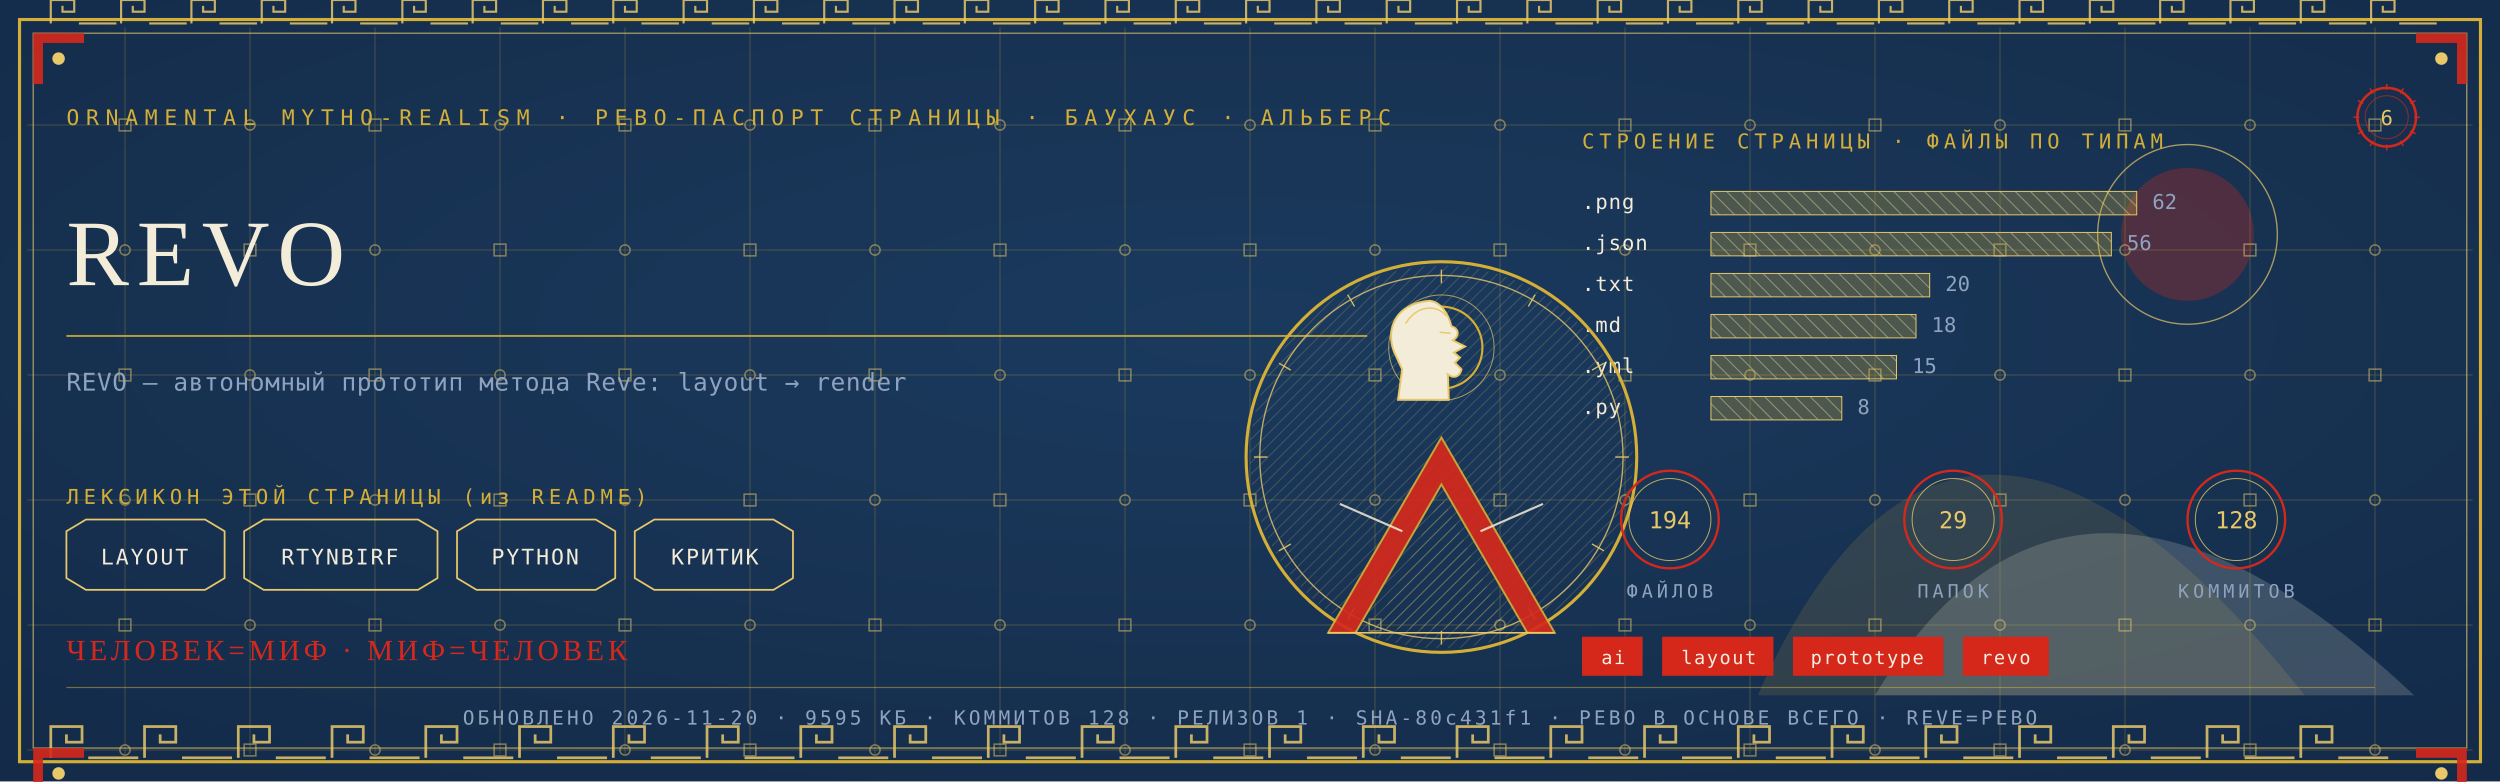
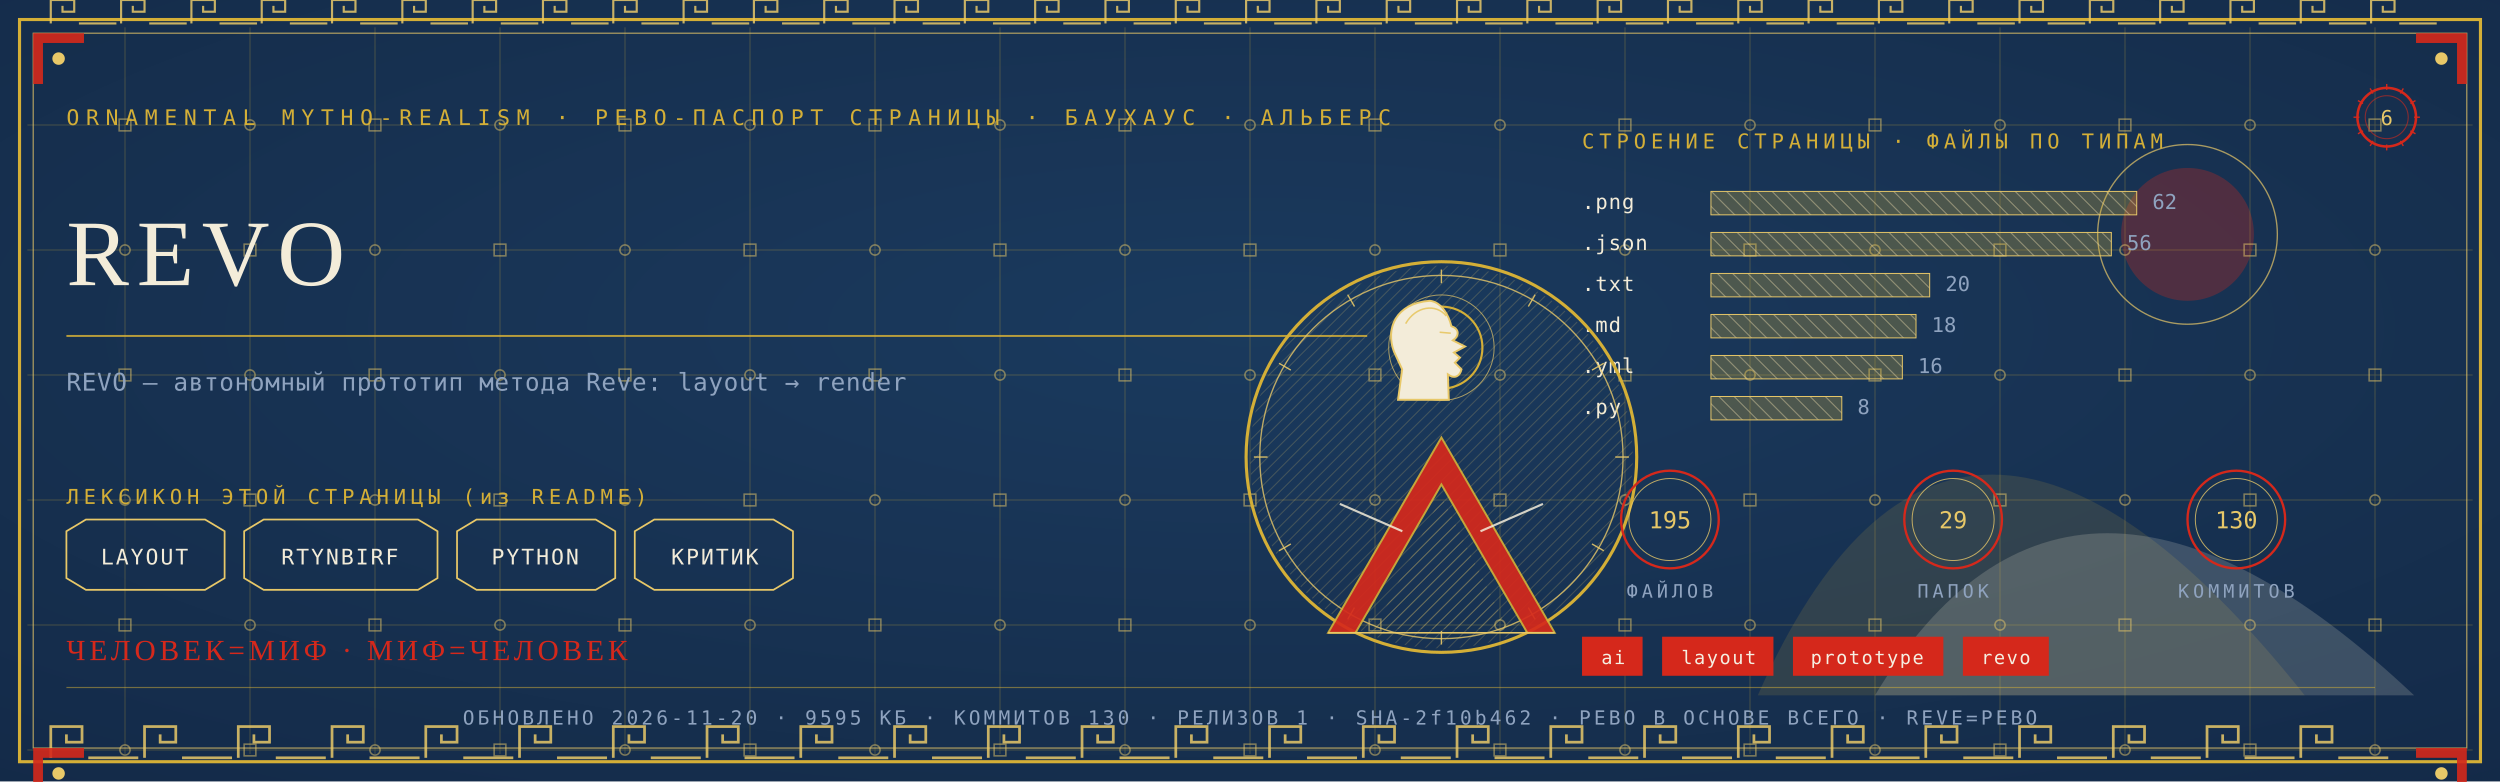
<svg xmlns="http://www.w3.org/2000/svg" viewBox="0 0 1280 400" width="1280" height="400">
  <defs>
    <radialGradient id="rp6" cx="0.5" cy="0.42" r="1.1">
      <stop offset="0" stop-color="#1B3B5F" />
      <stop offset="1" stop-color="#10243E" />
    </radialGradient>
    <pattern id="hatchm" width="4.2" height="4.2" patternUnits="userSpaceOnUse" patternTransform="rotate(45)">
      <rect width="4.2" height="4.2" fill="none" />
      <line x1="0" y1="0" x2="0" y2="4.2" stroke="#E8C868" stroke-width="0.5" />
    </pattern>
    <pattern id="hatchv" width="5.5" height="5.5" patternUnits="userSpaceOnUse" patternTransform="rotate(-45)">
      <rect width="5.5" height="5.5" fill="none" />
      <line x1="0" y1="0" x2="0" y2="5.5" stroke="#F3ECD9" stroke-width="0.5" />
    </pattern>
  </defs>
  <rect width="1280" height="400" fill="#10243E" />
  <rect width="1280" height="400" fill="url(#rp6)" opacity="0.94" />
  <path d="M 900 356 Q 1000 130 1180 356 Z" fill="#D4AF37" opacity="0.14" />
  <path d="M 960 356 Q 1060 190 1236 356 Z" fill="#F3ECD9" opacity="0.18" />
  <circle cx="1120" cy="120" r="34" fill="#D5281B" opacity="0.30" />
  <circle cx="1120" cy="120" r="46" fill="none" stroke="#E8C868" stroke-width="0.7" opacity="0.7" />
  <g stroke="#D4AF37" stroke-width="0.45" opacity="0.30">
    <line x1="64" y1="14" x2="64" y2="386" />
    <line x1="128" y1="14" x2="128" y2="386" />
    <line x1="192" y1="14" x2="192" y2="386" />
    <line x1="256" y1="14" x2="256" y2="386" />
    <line x1="320" y1="14" x2="320" y2="386" />
    <line x1="384" y1="14" x2="384" y2="386" />
    <line x1="448" y1="14" x2="448" y2="386" />
    <line x1="512" y1="14" x2="512" y2="386" />
    <line x1="576" y1="14" x2="576" y2="386" />
    <line x1="640" y1="14" x2="640" y2="386" />
    <line x1="704" y1="14" x2="704" y2="386" />
    <line x1="768" y1="14" x2="768" y2="386" />
    <line x1="832" y1="14" x2="832" y2="386" />
    <line x1="896" y1="14" x2="896" y2="386" />
    <line x1="960" y1="14" x2="960" y2="386" />
    <line x1="1024" y1="14" x2="1024" y2="386" />
    <line x1="1088" y1="14" x2="1088" y2="386" />
    <line x1="1152" y1="14" x2="1152" y2="386" />
    <line x1="1216" y1="14" x2="1216" y2="386" />
    <line x1="14" y1="64" x2="1266" y2="64" />
    <line x1="14" y1="128" x2="1266" y2="128" />
    <line x1="14" y1="192" x2="1266" y2="192" />
    <line x1="14" y1="256" x2="1266" y2="256" />
    <line x1="14" y1="320" x2="1266" y2="320" />
    <line x1="14" y1="384" x2="1266" y2="384" />
  </g>
  <g fill="none" stroke="#E8C868" stroke-width="0.8" opacity="0.5">
    <rect x="61" y="61" width="6" height="6" />
    <circle cx="64" cy="128" r="2.6" />
    <rect x="61" y="189" width="6" height="6" />
    <circle cx="64" cy="256" r="2.6" />
    <rect x="61" y="317" width="6" height="6" />
    <circle cx="64" cy="384" r="2.6" />
    <circle cx="128" cy="64" r="2.6" />
    <rect x="125" y="125" width="6" height="6" />
    <circle cx="128" cy="192" r="2.6" />
    <rect x="125" y="253" width="6" height="6" />
    <circle cx="128" cy="320" r="2.6" />
    <rect x="125" y="381" width="6" height="6" />
    <rect x="189" y="61" width="6" height="6" />
    <circle cx="192" cy="128" r="2.6" />
    <rect x="189" y="189" width="6" height="6" />
    <circle cx="192" cy="256" r="2.6" />
    <rect x="189" y="317" width="6" height="6" />
    <circle cx="192" cy="384" r="2.6" />
    <circle cx="256" cy="64" r="2.6" />
    <rect x="253" y="125" width="6" height="6" />
    <circle cx="256" cy="192" r="2.6" />
    <rect x="253" y="253" width="6" height="6" />
    <circle cx="256" cy="320" r="2.6" />
    <rect x="253" y="381" width="6" height="6" />
    <rect x="317" y="61" width="6" height="6" />
    <circle cx="320" cy="128" r="2.6" />
    <rect x="317" y="189" width="6" height="6" />
    <circle cx="320" cy="256" r="2.6" />
    <rect x="317" y="317" width="6" height="6" />
    <circle cx="320" cy="384" r="2.6" />
    <circle cx="384" cy="64" r="2.6" />
    <rect x="381" y="125" width="6" height="6" />
    <circle cx="384" cy="192" r="2.6" />
    <rect x="381" y="253" width="6" height="6" />
    <circle cx="384" cy="320" r="2.6" />
    <rect x="381" y="381" width="6" height="6" />
    <rect x="445" y="61" width="6" height="6" />
    <circle cx="448" cy="128" r="2.6" />
    <rect x="445" y="189" width="6" height="6" />
    <circle cx="448" cy="256" r="2.6" />
    <rect x="445" y="317" width="6" height="6" />
    <circle cx="448" cy="384" r="2.6" />
    <circle cx="512" cy="64" r="2.6" />
    <rect x="509" y="125" width="6" height="6" />
    <circle cx="512" cy="192" r="2.6" />
    <rect x="509" y="253" width="6" height="6" />
    <circle cx="512" cy="320" r="2.6" />
    <rect x="509" y="381" width="6" height="6" />
    <rect x="573" y="61" width="6" height="6" />
    <circle cx="576" cy="128" r="2.6" />
    <rect x="573" y="189" width="6" height="6" />
    <circle cx="576" cy="256" r="2.6" />
    <rect x="573" y="317" width="6" height="6" />
    <circle cx="576" cy="384" r="2.6" />
    <circle cx="640" cy="64" r="2.6" />
    <rect x="637" y="125" width="6" height="6" />
    <circle cx="640" cy="192" r="2.6" />
    <rect x="637" y="253" width="6" height="6" />
    <circle cx="640" cy="320" r="2.6" />
    <rect x="637" y="381" width="6" height="6" />
    <rect x="701" y="61" width="6" height="6" />
    <circle cx="704" cy="128" r="2.6" />
    <rect x="701" y="189" width="6" height="6" />
    <circle cx="704" cy="256" r="2.6" />
    <rect x="701" y="317" width="6" height="6" />
    <circle cx="704" cy="384" r="2.6" />
    <circle cx="768" cy="64" r="2.6" />
    <rect x="765" y="125" width="6" height="6" />
    <circle cx="768" cy="192" r="2.6" />
    <rect x="765" y="253" width="6" height="6" />
    <circle cx="768" cy="320" r="2.6" />
    <rect x="765" y="381" width="6" height="6" />
    <rect x="829" y="61" width="6" height="6" />
    <circle cx="832" cy="128" r="2.6" />
    <rect x="829" y="189" width="6" height="6" />
    <circle cx="832" cy="256" r="2.6" />
    <rect x="829" y="317" width="6" height="6" />
    <circle cx="832" cy="384" r="2.6" />
    <circle cx="896" cy="64" r="2.6" />
    <rect x="893" y="125" width="6" height="6" />
    <circle cx="896" cy="192" r="2.6" />
    <rect x="893" y="253" width="6" height="6" />
    <circle cx="896" cy="320" r="2.6" />
    <rect x="893" y="381" width="6" height="6" />
    <rect x="957" y="61" width="6" height="6" />
    <circle cx="960" cy="128" r="2.6" />
    <rect x="957" y="189" width="6" height="6" />
    <circle cx="960" cy="256" r="2.6" />
    <rect x="957" y="317" width="6" height="6" />
    <circle cx="960" cy="384" r="2.6" />
    <circle cx="1024" cy="64" r="2.6" />
    <rect x="1021" y="125" width="6" height="6" />
    <circle cx="1024" cy="192" r="2.6" />
    <rect x="1021" y="253" width="6" height="6" />
    <circle cx="1024" cy="320" r="2.6" />
    <rect x="1021" y="381" width="6" height="6" />
    <rect x="1085" y="61" width="6" height="6" />
    <circle cx="1088" cy="128" r="2.6" />
    <rect x="1085" y="189" width="6" height="6" />
    <circle cx="1088" cy="256" r="2.6" />
    <rect x="1085" y="317" width="6" height="6" />
    <circle cx="1088" cy="384" r="2.6" />
    <circle cx="1152" cy="64" r="2.6" />
    <rect x="1149" y="125" width="6" height="6" />
    <circle cx="1152" cy="192" r="2.6" />
    <rect x="1149" y="253" width="6" height="6" />
    <circle cx="1152" cy="320" r="2.6" />
    <rect x="1149" y="381" width="6" height="6" />
    <rect x="1213" y="61" width="6" height="6" />
    <circle cx="1216" cy="128" r="2.6" />
    <rect x="1213" y="189" width="6" height="6" />
    <circle cx="1216" cy="256" r="2.6" />
    <rect x="1213" y="317" width="6" height="6" />
    <circle cx="1216" cy="384" r="2.6" />
  </g>
  <rect x="10" y="10" width="1260" height="380" fill="none" stroke="#D4AF37" stroke-width="1.6" />
  <rect x="17" y="17" width="1246" height="366" fill="none" stroke="#E8C868" stroke-width="0.6" opacity="0.75" />
  <g fill="none" stroke="#E8C868" stroke-width="1.4" opacity="0.85">
    <path d="M 26 388 L 26 372 L 42 372 L 42 380.0 L 34.0 380.0 L 34.0 376.0" />
    <line x1="45.2" y1="388" x2="70.8" y2="388" />
    <path d="M 74 388 L 74 372 L 90 372 L 90 380.0 L 82.0 380.0 L 82.0 376.0" />
    <line x1="93.2" y1="388" x2="118.8" y2="388" />
    <path d="M 122 388 L 122 372 L 138 372 L 138 380.0 L 130.0 380.0 L 130.0 376.0" />
    <line x1="141.2" y1="388" x2="166.8" y2="388" />
    <path d="M 170 388 L 170 372 L 186 372 L 186 380.0 L 178.0 380.0 L 178.0 376.0" />
    <line x1="189.2" y1="388" x2="214.8" y2="388" />
    <path d="M 218 388 L 218 372 L 234 372 L 234 380.0 L 226.0 380.0 L 226.0 376.0" />
    <line x1="237.2" y1="388" x2="262.8" y2="388" />
    <path d="M 266 388 L 266 372 L 282 372 L 282 380.0 L 274.0 380.0 L 274.0 376.0" />
    <line x1="285.2" y1="388" x2="310.8" y2="388" />
    <path d="M 314 388 L 314 372 L 330 372 L 330 380.0 L 322.0 380.0 L 322.0 376.0" />
    <line x1="333.2" y1="388" x2="358.8" y2="388" />
    <path d="M 362 388 L 362 372 L 378 372 L 378 380.0 L 370.0 380.0 L 370.0 376.0" />
    <line x1="381.2" y1="388" x2="406.8" y2="388" />
    <path d="M 410 388 L 410 372 L 426 372 L 426 380.0 L 418.0 380.0 L 418.0 376.0" />
    <line x1="429.2" y1="388" x2="454.8" y2="388" />
    <path d="M 458 388 L 458 372 L 474 372 L 474 380.0 L 466.0 380.0 L 466.0 376.0" />
    <line x1="477.2" y1="388" x2="502.8" y2="388" />
    <path d="M 506 388 L 506 372 L 522 372 L 522 380.0 L 514.0 380.0 L 514.0 376.0" />
    <line x1="525.2" y1="388" x2="550.8" y2="388" />
    <path d="M 554 388 L 554 372 L 570 372 L 570 380.0 L 562.0 380.0 L 562.0 376.0" />
    <line x1="573.2" y1="388" x2="598.8" y2="388" />
    <path d="M 602 388 L 602 372 L 618 372 L 618 380.0 L 610.0 380.0 L 610.0 376.0" />
    <line x1="621.2" y1="388" x2="646.8" y2="388" />
    <path d="M 650 388 L 650 372 L 666 372 L 666 380.0 L 658.0 380.0 L 658.0 376.0" />
    <line x1="669.2" y1="388" x2="694.8" y2="388" />
    <path d="M 698 388 L 698 372 L 714 372 L 714 380.0 L 706.0 380.0 L 706.0 376.0" />
    <line x1="717.2" y1="388" x2="742.8" y2="388" />
    <path d="M 746 388 L 746 372 L 762 372 L 762 380.0 L 754.0 380.0 L 754.0 376.0" />
    <line x1="765.2" y1="388" x2="790.8" y2="388" />
    <path d="M 794 388 L 794 372 L 810 372 L 810 380.0 L 802.0 380.0 L 802.0 376.0" />
    <line x1="813.2" y1="388" x2="838.8" y2="388" />
    <path d="M 842 388 L 842 372 L 858 372 L 858 380.0 L 850.0 380.0 L 850.0 376.0" />
    <line x1="861.2" y1="388" x2="886.8" y2="388" />
    <path d="M 890 388 L 890 372 L 906 372 L 906 380.0 L 898.0 380.0 L 898.0 376.0" />
    <line x1="909.2" y1="388" x2="934.8" y2="388" />
    <path d="M 938 388 L 938 372 L 954 372 L 954 380.0 L 946.0 380.0 L 946.0 376.0" />
    <line x1="957.2" y1="388" x2="982.8" y2="388" />
    <path d="M 986 388 L 986 372 L 1002 372 L 1002 380.0 L 994.0 380.0 L 994.0 376.0" />
    <line x1="1005.2" y1="388" x2="1030.8" y2="388" />
    <path d="M 1034 388 L 1034 372 L 1050 372 L 1050 380.0 L 1042.0 380.0 L 1042.0 376.0" />
    <line x1="1053.2" y1="388" x2="1078.8" y2="388" />
    <path d="M 1082 388 L 1082 372 L 1098 372 L 1098 380.0 L 1090.0 380.0 L 1090.0 376.0" />
    <line x1="1101.2" y1="388" x2="1126.8" y2="388" />
    <path d="M 1130 388 L 1130 372 L 1146 372 L 1146 380.0 L 1138.0 380.0 L 1138.0 376.0" />
    <line x1="1149.2" y1="388" x2="1174.8" y2="388" />
    <path d="M 1178 388 L 1178 372 L 1194 372 L 1194 380.0 L 1186.0 380.0 L 1186.0 376.0" />
    <line x1="1197.2" y1="388" x2="1222.8" y2="388" />
  </g>
  <g fill="none" stroke="#E8C868" stroke-width="1.1" opacity="0.85">
    <path d="M 26 12 L 26 0 L 38 0 L 38 6.0 L 32.0 6.0 L 32.0 3.0" />
    <line x1="40.4" y1="12" x2="59.6" y2="12" />
    <path d="M 62 12 L 62 0 L 74 0 L 74 6.0 L 68.0 6.0 L 68.0 3.0" />
    <line x1="76.4" y1="12" x2="95.6" y2="12" />
    <path d="M 98 12 L 98 0 L 110 0 L 110 6.0 L 104.0 6.0 L 104.0 3.0" />
    <line x1="112.4" y1="12" x2="131.6" y2="12" />
    <path d="M 134 12 L 134 0 L 146 0 L 146 6.0 L 140.0 6.0 L 140.0 3.0" />
    <line x1="148.4" y1="12" x2="167.6" y2="12" />
    <path d="M 170 12 L 170 0 L 182 0 L 182 6.0 L 176.0 6.0 L 176.0 3.0" />
    <line x1="184.4" y1="12" x2="203.6" y2="12" />
    <path d="M 206 12 L 206 0 L 218 0 L 218 6.0 L 212.0 6.0 L 212.0 3.0" />
    <line x1="220.4" y1="12" x2="239.6" y2="12" />
    <path d="M 242 12 L 242 0 L 254 0 L 254 6.0 L 248.0 6.0 L 248.0 3.0" />
    <line x1="256.4" y1="12" x2="275.6" y2="12" />
    <path d="M 278 12 L 278 0 L 290 0 L 290 6.0 L 284.0 6.0 L 284.0 3.0" />
    <line x1="292.4" y1="12" x2="311.6" y2="12" />
    <path d="M 314 12 L 314 0 L 326 0 L 326 6.0 L 320.0 6.0 L 320.0 3.0" />
    <line x1="328.4" y1="12" x2="347.6" y2="12" />
    <path d="M 350 12 L 350 0 L 362 0 L 362 6.0 L 356.0 6.0 L 356.0 3.0" />
    <line x1="364.4" y1="12" x2="383.6" y2="12" />
    <path d="M 386 12 L 386 0 L 398 0 L 398 6.0 L 392.0 6.0 L 392.0 3.0" />
    <line x1="400.4" y1="12" x2="419.6" y2="12" />
    <path d="M 422 12 L 422 0 L 434 0 L 434 6.0 L 428.0 6.0 L 428.0 3.0" />
    <line x1="436.4" y1="12" x2="455.6" y2="12" />
    <path d="M 458 12 L 458 0 L 470 0 L 470 6.0 L 464.0 6.0 L 464.0 3.0" />
    <line x1="472.4" y1="12" x2="491.6" y2="12" />
    <path d="M 494 12 L 494 0 L 506 0 L 506 6.0 L 500.0 6.0 L 500.0 3.0" />
    <line x1="508.4" y1="12" x2="527.6" y2="12" />
    <path d="M 530 12 L 530 0 L 542 0 L 542 6.0 L 536.0 6.0 L 536.0 3.0" />
    <line x1="544.4" y1="12" x2="563.6" y2="12" />
    <path d="M 566 12 L 566 0 L 578 0 L 578 6.0 L 572.0 6.0 L 572.0 3.0" />
    <line x1="580.4" y1="12" x2="599.6" y2="12" />
    <path d="M 602 12 L 602 0 L 614 0 L 614 6.0 L 608.0 6.0 L 608.0 3.0" />
    <line x1="616.4" y1="12" x2="635.6" y2="12" />
    <path d="M 638 12 L 638 0 L 650 0 L 650 6.0 L 644.0 6.0 L 644.0 3.0" />
    <line x1="652.4" y1="12" x2="671.6" y2="12" />
    <path d="M 674 12 L 674 0 L 686 0 L 686 6.0 L 680.0 6.0 L 680.0 3.0" />
    <line x1="688.4" y1="12" x2="707.6" y2="12" />
    <path d="M 710 12 L 710 0 L 722 0 L 722 6.0 L 716.0 6.0 L 716.0 3.0" />
    <line x1="724.4" y1="12" x2="743.6" y2="12" />
    <path d="M 746 12 L 746 0 L 758 0 L 758 6.0 L 752.0 6.0 L 752.0 3.0" />
    <line x1="760.4" y1="12" x2="779.6" y2="12" />
    <path d="M 782 12 L 782 0 L 794 0 L 794 6.0 L 788.0 6.0 L 788.0 3.0" />
    <line x1="796.4" y1="12" x2="815.6" y2="12" />
    <path d="M 818 12 L 818 0 L 830 0 L 830 6.0 L 824.0 6.0 L 824.0 3.0" />
    <line x1="832.4" y1="12" x2="851.6" y2="12" />
    <path d="M 854 12 L 854 0 L 866 0 L 866 6.0 L 860.0 6.0 L 860.0 3.0" />
    <line x1="868.4" y1="12" x2="887.6" y2="12" />
    <path d="M 890 12 L 890 0 L 902 0 L 902 6.0 L 896.0 6.0 L 896.0 3.0" />
    <line x1="904.4" y1="12" x2="923.6" y2="12" />
    <path d="M 926 12 L 926 0 L 938 0 L 938 6.0 L 932.0 6.0 L 932.0 3.0" />
    <line x1="940.4" y1="12" x2="959.6" y2="12" />
    <path d="M 962 12 L 962 0 L 974 0 L 974 6.0 L 968.0 6.0 L 968.0 3.0" />
    <line x1="976.4" y1="12" x2="995.6" y2="12" />
    <path d="M 998 12 L 998 0 L 1010 0 L 1010 6.0 L 1004.0 6.0 L 1004.0 3.0" />
    <line x1="1012.4" y1="12" x2="1031.6" y2="12" />
    <path d="M 1034 12 L 1034 0 L 1046 0 L 1046 6.0 L 1040.0 6.0 L 1040.0 3.0" />
    <line x1="1048.4" y1="12" x2="1067.6" y2="12" />
    <path d="M 1070 12 L 1070 0 L 1082 0 L 1082 6.0 L 1076.0 6.0 L 1076.0 3.0" />
    <line x1="1084.4" y1="12" x2="1103.6" y2="12" />
    <path d="M 1106 12 L 1106 0 L 1118 0 L 1118 6.0 L 1112.0 6.0 L 1112.0 3.0" />
    <line x1="1120.4" y1="12" x2="1139.6" y2="12" />
    <path d="M 1142 12 L 1142 0 L 1154 0 L 1154 6.0 L 1148.0 6.0 L 1148.0 3.0" />
    <line x1="1156.4" y1="12" x2="1175.6" y2="12" />
    <path d="M 1178 12 L 1178 0 L 1190 0 L 1190 6.0 L 1184.0 6.0 L 1184.0 3.0" />
    <line x1="1192.4" y1="12" x2="1211.6" y2="12" />
    <path d="M 1214 12 L 1214 0 L 1226 0 L 1226 6.0 L 1220.0 6.0 L 1220.0 3.0" />
    <line x1="1228.4" y1="12" x2="1247.6" y2="12" />
  </g>
  <g transform="translate(17,17) scale(1,1)">
    <path d="M 0 0 L 26 0 L 26 5 L 5 5 L 5 26 L 0 26 Z" fill="#D5281B" opacity="0.9" />
    <circle cx="13" cy="13" r="3.2" fill="#E8C868" />
  </g>
  <g transform="translate(1263,17) scale(-1,1)">
    <path d="M 0 0 L 26 0 L 26 5 L 5 5 L 5 26 L 0 26 Z" fill="#D5281B" opacity="0.9" />
    <circle cx="13" cy="13" r="3.2" fill="#E8C868" />
  </g>
  <g transform="translate(17,383) scale(1,1)">
    <path d="M 0 0 L 26 0 L 26 5 L 5 5 L 5 26 L 0 26 Z" fill="#D5281B" opacity="0.9" />
    <circle cx="13" cy="13" r="3.2" fill="#E8C868" />
  </g>
  <g transform="translate(1263,383) scale(-1,1)">
    <path d="M 0 0 L 26 0 L 26 5 L 5 5 L 5 26 L 0 26 Z" fill="#D5281B" opacity="0.9" />
    <circle cx="13" cy="13" r="3.2" fill="#E8C868" />
  </g>
  <text x="34" y="64" font-family="'Cascadia Mono', ui-monospace, Consolas, monospace" font-size="11" fill="#D4AF37" letter-spacing="3.4">ORNAMENTAL MYTHO-REALISM · РЕВО-ПАСПОРТ СТРАНИЦЫ · БАУХАУС · АЛЬБЕРС</text>
  <g transform="translate(1222,60)">
    <circle r="15" fill="none" stroke="#D5281B" stroke-width="1.3" />
    <circle r="11" fill="none" stroke="#D5281B" stroke-width="0.55" opacity="0.6" />
    <text y="4" text-anchor="middle" font-family="'Cascadia Mono', ui-monospace, Consolas, monospace" font-size="10.5" fill="#E8C868">6</text>
    <g stroke="#D5281B" stroke-width="0.7">
      <line x1="0" y1="-17" x2="0" y2="-14" transform="rotate(0)" />
      <line x1="0" y1="-17" x2="0" y2="-14" transform="rotate(30)" />
      <line x1="0" y1="-17" x2="0" y2="-14" transform="rotate(60)" />
      <line x1="0" y1="-17" x2="0" y2="-14" transform="rotate(90)" />
      <line x1="0" y1="-17" x2="0" y2="-14" transform="rotate(120)" />
      <line x1="0" y1="-17" x2="0" y2="-14" transform="rotate(150)" />
      <line x1="0" y1="-17" x2="0" y2="-14" transform="rotate(180)" />
      <line x1="0" y1="-17" x2="0" y2="-14" transform="rotate(210)" />
      <line x1="0" y1="-17" x2="0" y2="-14" transform="rotate(240)" />
      <line x1="0" y1="-17" x2="0" y2="-14" transform="rotate(270)" />
      <line x1="0" y1="-17" x2="0" y2="-14" transform="rotate(300)" />
      <line x1="0" y1="-17" x2="0" y2="-14" transform="rotate(330)" />
    </g>
  </g>
  <text x="34" y="146" font-family="Georgia, 'Times New Roman', serif" font-size="48.0" fill="#F3ECD9" letter-spacing="4">REVO</text>
  <line x1="34" y1="172" x2="700" y2="172" stroke="#D4AF37" stroke-width="1" opacity="0.85" />
  <text x="34" y="200" font-family="'Cascadia Mono', ui-monospace, Consolas, monospace" font-size="12.5" fill="#8FA3BF" letter-spacing="0.3">REVO — автономный прототип метода Reve: layout → render</text>
  <text x="34" y="258" font-family="'Cascadia Mono', ui-monospace, Consolas, monospace" font-size="10.5" fill="#D4AF37" letter-spacing="2.5">ЛЕКСИКОН ЭТОЙ СТРАНИЦЫ (из README)</text>
  <path d="M 34 272 L 44 266 L 105 266 L 115 272 L 115 296 L 105 302 L 44 302 L 34 296 Z" fill="none" stroke="#E8C868" stroke-width="0.9" />
  <text x="74" y="289" text-anchor="middle" font-family="'Cascadia Mono', ui-monospace, Consolas, monospace" font-size="11" fill="#F3ECD9" letter-spacing="1">LAYOUT</text>
  <path d="M 125 272 L 135 266 L 214 266 L 224 272 L 224 296 L 214 302 L 135 302 L 125 296 Z" fill="none" stroke="#E8C868" stroke-width="0.9" />
  <text x="174" y="289" text-anchor="middle" font-family="'Cascadia Mono', ui-monospace, Consolas, monospace" font-size="11" fill="#F3ECD9" letter-spacing="1">RTYNBIRF</text>
  <path d="M 234 272 L 244 266 L 305 266 L 315 272 L 315 296 L 305 302 L 244 302 L 234 296 Z" fill="none" stroke="#E8C868" stroke-width="0.9" />
  <text x="274" y="289" text-anchor="middle" font-family="'Cascadia Mono', ui-monospace, Consolas, monospace" font-size="11" fill="#F3ECD9" letter-spacing="1">PYTHON</text>
  <path d="M 325 272 L 335 266 L 396 266 L 406 272 L 406 296 L 396 302 L 335 302 L 325 296 Z" fill="none" stroke="#E8C868" stroke-width="0.9" />
  <text x="366" y="289" text-anchor="middle" font-family="'Cascadia Mono', ui-monospace, Consolas, monospace" font-size="11" fill="#F3ECD9" letter-spacing="1">КРИТИК</text>
  <text x="810" y="76" font-family="'Cascadia Mono', ui-monospace, Consolas, monospace" font-size="10.5" fill="#D4AF37" letter-spacing="2.5">СТРОЕНИЕ СТРАНИЦЫ · ФАЙЛЫ ПО ТИПАМ</text>
  <text x="810" y="107" font-family="'Cascadia Mono', ui-monospace, Consolas, monospace" font-size="10.5" fill="#F3ECD9" letter-spacing="0.5">.png</text>
  <rect x="876" y="98" width="218" height="12" fill="url(#hatchv)" opacity="0.9" />
  <rect x="876" y="98" width="218" height="12" fill="#D4AF37" opacity="0.28" />
  <rect x="876" y="98" width="218" height="12" fill="none" stroke="#E8C868" stroke-width="0.5" />
  <text x="1102" y="107" font-family="'Cascadia Mono', ui-monospace, Consolas, monospace" font-size="10.5" fill="#8FA3BF">62</text>
  <text x="810" y="128" font-family="'Cascadia Mono', ui-monospace, Consolas, monospace" font-size="10.5" fill="#F3ECD9" letter-spacing="0.5">.json</text>
  <rect x="876" y="119" width="205" height="12" fill="url(#hatchv)" opacity="0.9" />
  <rect x="876" y="119" width="205" height="12" fill="#D4AF37" opacity="0.28" />
  <rect x="876" y="119" width="205" height="12" fill="none" stroke="#E8C868" stroke-width="0.5" />
  <text x="1089" y="128" font-family="'Cascadia Mono', ui-monospace, Consolas, monospace" font-size="10.5" fill="#8FA3BF">56</text>
  <text x="810" y="149" font-family="'Cascadia Mono', ui-monospace, Consolas, monospace" font-size="10.5" fill="#F3ECD9" letter-spacing="0.5">.txt</text>
  <rect x="876" y="140" width="112" height="12" fill="url(#hatchv)" opacity="0.9" />
  <rect x="876" y="140" width="112" height="12" fill="#D4AF37" opacity="0.28" />
  <rect x="876" y="140" width="112" height="12" fill="none" stroke="#E8C868" stroke-width="0.5" />
  <text x="996" y="149" font-family="'Cascadia Mono', ui-monospace, Consolas, monospace" font-size="10.5" fill="#8FA3BF">20</text>
  <text x="810" y="170" font-family="'Cascadia Mono', ui-monospace, Consolas, monospace" font-size="10.5" fill="#F3ECD9" letter-spacing="0.5">.md</text>
  <rect x="876" y="161" width="105" height="12" fill="url(#hatchv)" opacity="0.9" />
  <rect x="876" y="161" width="105" height="12" fill="#D4AF37" opacity="0.28" />
  <rect x="876" y="161" width="105" height="12" fill="none" stroke="#E8C868" stroke-width="0.5" />
  <text x="989" y="170" font-family="'Cascadia Mono', ui-monospace, Consolas, monospace" font-size="10.5" fill="#8FA3BF">18</text>
  <text x="810" y="191" font-family="'Cascadia Mono', ui-monospace, Consolas, monospace" font-size="10.5" fill="#F3ECD9" letter-spacing="0.5">.yml</text>
-   <rect x="876" y="182" width="95" height="12" fill="url(#hatchv)" opacity="0.9" />
-   <rect x="876" y="182" width="95" height="12" fill="#D4AF37" opacity="0.28" />
-   <rect x="876" y="182" width="95" height="12" fill="none" stroke="#E8C868" stroke-width="0.5" />
-   <text x="979" y="191" font-family="'Cascadia Mono', ui-monospace, Consolas, monospace" font-size="10.5" fill="#8FA3BF">15</text>
+   <rect x="876" y="182" width="98" height="12" fill="url(#hatchv)" opacity="0.9" />
+   <rect x="876" y="182" width="98" height="12" fill="#D4AF37" opacity="0.28" />
+   <rect x="876" y="182" width="98" height="12" fill="none" stroke="#E8C868" stroke-width="0.5" />
+   <text x="982" y="191" font-family="'Cascadia Mono', ui-monospace, Consolas, monospace" font-size="10.5" fill="#8FA3BF">16</text>
  <text x="810" y="212" font-family="'Cascadia Mono', ui-monospace, Consolas, monospace" font-size="10.5" fill="#F3ECD9" letter-spacing="0.5">.py</text>
  <rect x="876" y="203" width="67" height="12" fill="url(#hatchv)" opacity="0.9" />
  <rect x="876" y="203" width="67" height="12" fill="#D4AF37" opacity="0.28" />
  <rect x="876" y="203" width="67" height="12" fill="none" stroke="#E8C868" stroke-width="0.5" />
  <text x="951" y="212" font-family="'Cascadia Mono', ui-monospace, Consolas, monospace" font-size="10.5" fill="#8FA3BF">8</text>
  <g transform="translate(738,234)">
    <circle r="100" fill="none" stroke="#D4AF37" stroke-width="1.6" />
    <circle r="93" fill="none" stroke="#E8C868" stroke-width="0.7" opacity="0.8" />
    <circle r="98" fill="url(#hatchm)" opacity="0.4" />
    <g stroke="#E8C868" stroke-width="0.7" opacity="0.9">
      <line x1="0" y1="-96" x2="0" y2="-89" transform="rotate(0)" />
      <line x1="0" y1="-96" x2="0" y2="-89" transform="rotate(30)" />
      <line x1="0" y1="-96" x2="0" y2="-89" transform="rotate(60)" />
      <line x1="0" y1="-96" x2="0" y2="-89" transform="rotate(90)" />
      <line x1="0" y1="-96" x2="0" y2="-89" transform="rotate(120)" />
      <line x1="0" y1="-96" x2="0" y2="-89" transform="rotate(150)" />
      <line x1="0" y1="-96" x2="0" y2="-89" transform="rotate(180)" />
      <line x1="0" y1="-96" x2="0" y2="-89" transform="rotate(210)" />
      <line x1="0" y1="-96" x2="0" y2="-89" transform="rotate(240)" />
      <line x1="0" y1="-96" x2="0" y2="-89" transform="rotate(270)" />
      <line x1="0" y1="-96" x2="0" y2="-89" transform="rotate(300)" />
      <line x1="0" y1="-96" x2="0" y2="-89" transform="rotate(330)" />
    </g>
    <circle cy="-56" r="21" fill="none" stroke="#D4AF37" stroke-width="1.1" />
    <circle cy="-56" r="27" fill="none" stroke="#E8C868" stroke-width="0.5" opacity="0.7" />
    <path d="M -6.0 -80.0 C -23.5 -78.7 -28.7 -65.7 -24.3 -54.0 L -20.1 -44.9 L -22.2 -29.3 L 3.8 -29.3 L 3.3 -42.3 C 6.9 -39.7 9.5 -41.5 10.3 -44.9 L 6.9 -48.3 L 9.5 -50.9 L 6.4 -53.5 L 12.1 -56.6 L 5.9 -59.7 C 9.5 -62.3 9.0 -65.7 5.1 -67.0 C 3.8 -72.7 -0.1 -79.5 -6.0 -80.0 Z" fill="#F3ECD9" stroke="#E8C868" stroke-width="1.0" />
    <g fill="none" stroke="#E8C868" stroke-width="0.8" opacity="0.95">
      <path d="M -18.3 -68.3 C -13.1 -77.4 -2.7 -78.7 2.5 -72.2" />
      <path d="M -0.9 -63.9 L 4.8 -63.4" />
    </g>
    <path d="M -58.0 90.0 L 0 -10.0 L 58.0 90.0 L 44.0 90.0 L 0 14.0 L -44.0 90.0 Z" fill="#D5281B" opacity="0.92" stroke="#D4AF37" stroke-width="1.0" />
    <path d="M -34.0 88.0 L 0 20.0 L 34.0 88.0" fill="url(#hatchm)" opacity="0.5" stroke="none" />
    <path d="M -58.0 90.0 L 58.0 90.0" fill="none" stroke="#E8C868" stroke-width="0.8" />
    <path d="M -52.0 24.0 L -20.0 38.0" fill="none" stroke="#F3ECD9" stroke-width="1.1" opacity="0.85" />
    <path d="M 52.0 24.0 L 20.0 38.0" fill="none" stroke="#F3ECD9" stroke-width="1.1" opacity="0.85" />
  </g>
  <g transform="translate(855,266)">
    <circle r="25" fill="none" stroke="#D5281B" stroke-width="1.2" />
    <circle r="21" fill="none" stroke="#E8C868" stroke-width="0.5" opacity="0.8" />
-     <text y="4.5" text-anchor="middle" font-family="'Cascadia Mono', ui-monospace, Consolas, monospace" font-size="12" fill="#E8C868">194</text>
+     <text y="4.5" text-anchor="middle" font-family="'Cascadia Mono', ui-monospace, Consolas, monospace" font-size="12" fill="#E8C868">195</text>
    <text y="40" text-anchor="middle" font-family="'Cascadia Mono', ui-monospace, Consolas, monospace" font-size="9.5" fill="#8FA3BF" letter-spacing="2">ФАЙЛОВ</text>
  </g>
  <g transform="translate(1000,266)">
    <circle r="25" fill="none" stroke="#D5281B" stroke-width="1.2" />
    <circle r="21" fill="none" stroke="#E8C868" stroke-width="0.5" opacity="0.8" />
    <text y="4.5" text-anchor="middle" font-family="'Cascadia Mono', ui-monospace, Consolas, monospace" font-size="12" fill="#E8C868">29</text>
    <text y="40" text-anchor="middle" font-family="'Cascadia Mono', ui-monospace, Consolas, monospace" font-size="9.5" fill="#8FA3BF" letter-spacing="2">ПАПОК</text>
  </g>
  <g transform="translate(1145,266)">
    <circle r="25" fill="none" stroke="#D5281B" stroke-width="1.2" />
    <circle r="21" fill="none" stroke="#E8C868" stroke-width="0.5" opacity="0.8" />
-     <text y="4.5" text-anchor="middle" font-family="'Cascadia Mono', ui-monospace, Consolas, monospace" font-size="12" fill="#E8C868">128</text>
+     <text y="4.5" text-anchor="middle" font-family="'Cascadia Mono', ui-monospace, Consolas, monospace" font-size="12" fill="#E8C868">130</text>
    <text y="40" text-anchor="middle" font-family="'Cascadia Mono', ui-monospace, Consolas, monospace" font-size="9.5" fill="#8FA3BF" letter-spacing="2">КОММИТОВ</text>
  </g>
  <rect x="810" y="326" rx="0" width="31" height="20" fill="#D5281B" />
  <text x="826" y="340" text-anchor="middle" font-family="'Cascadia Mono', ui-monospace, Consolas, monospace" font-size="9.5" fill="#F5EFE2" letter-spacing="0.8">ai</text>
  <rect x="851" y="326" rx="0" width="57" height="20" fill="#D5281B" />
  <text x="880" y="340" text-anchor="middle" font-family="'Cascadia Mono', ui-monospace, Consolas, monospace" font-size="9.5" fill="#F5EFE2" letter-spacing="0.8">layout</text>
  <rect x="918" y="326" rx="0" width="77" height="20" fill="#D5281B" />
  <text x="956" y="340" text-anchor="middle" font-family="'Cascadia Mono', ui-monospace, Consolas, monospace" font-size="9.5" fill="#F5EFE2" letter-spacing="0.8">prototype</text>
  <rect x="1005" y="326" rx="0" width="44" height="20" fill="#D5281B" />
  <text x="1027" y="340" text-anchor="middle" font-family="'Cascadia Mono', ui-monospace, Consolas, monospace" font-size="9.5" fill="#F5EFE2" letter-spacing="0.8">revo</text>
  <text x="34" y="338" font-family="Georgia, 'Times New Roman', serif" font-size="15" fill="#D5281B" letter-spacing="2">ЧЕЛОВЕК=МИФ · МИФ=ЧЕЛОВЕК</text>
  <line x1="34" y1="352" x2="1216" y2="352" stroke="#D4AF37" stroke-width="0.6" opacity="0.5" />
-   <text x="640" y="371" text-anchor="middle" font-family="'Cascadia Mono', ui-monospace, Consolas, monospace" font-size="10" fill="#8FA3BF" letter-spacing="1.6">ОБНОВЛЕНО 2026-11-20 · 9595 КБ · КОММИТОВ 128 · РЕЛИЗОВ 1 · SHA-80c431f1 · РЕВО В ОСНОВЕ ВСЕГО · REVE=РЕВО</text>
+   <text x="640" y="371" text-anchor="middle" font-family="'Cascadia Mono', ui-monospace, Consolas, monospace" font-size="10" fill="#8FA3BF" letter-spacing="1.6">ОБНОВЛЕНО 2026-11-20 · 9595 КБ · КОММИТОВ 130 · РЕЛИЗОВ 1 · SHA-2f10b462 · РЕВО В ОСНОВЕ ВСЕГО · REVE=РЕВО</text>
</svg>
